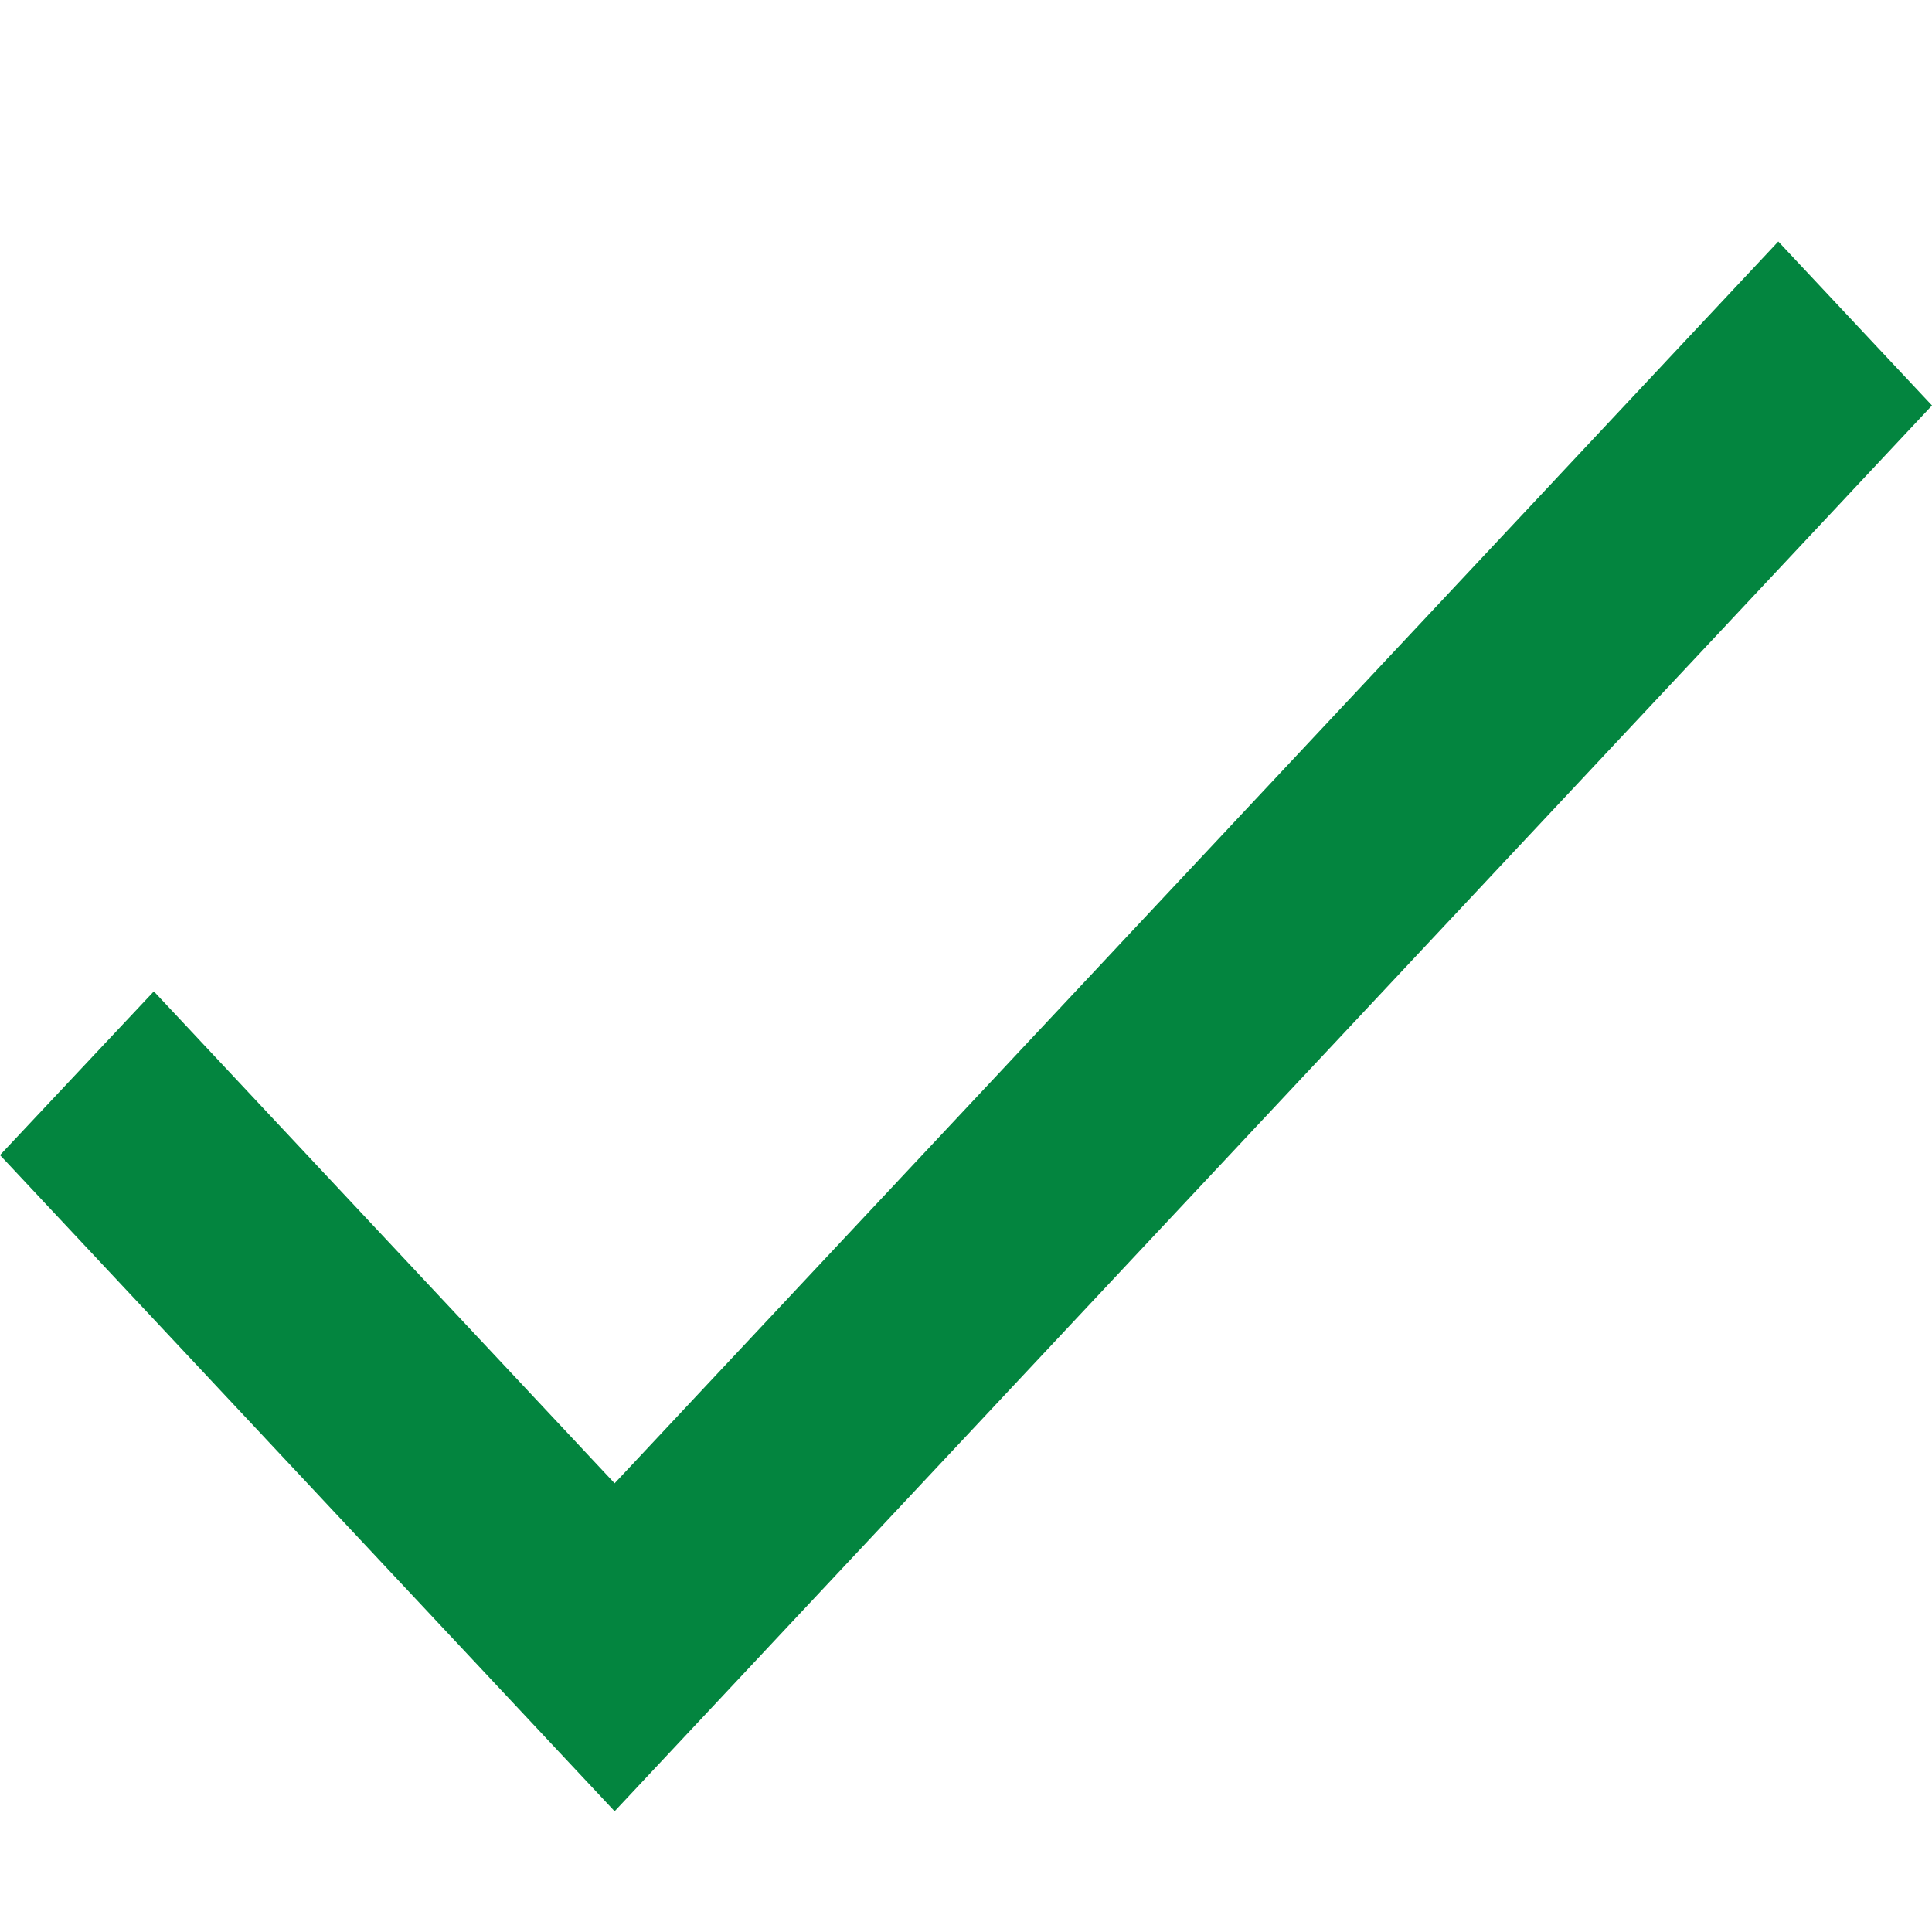
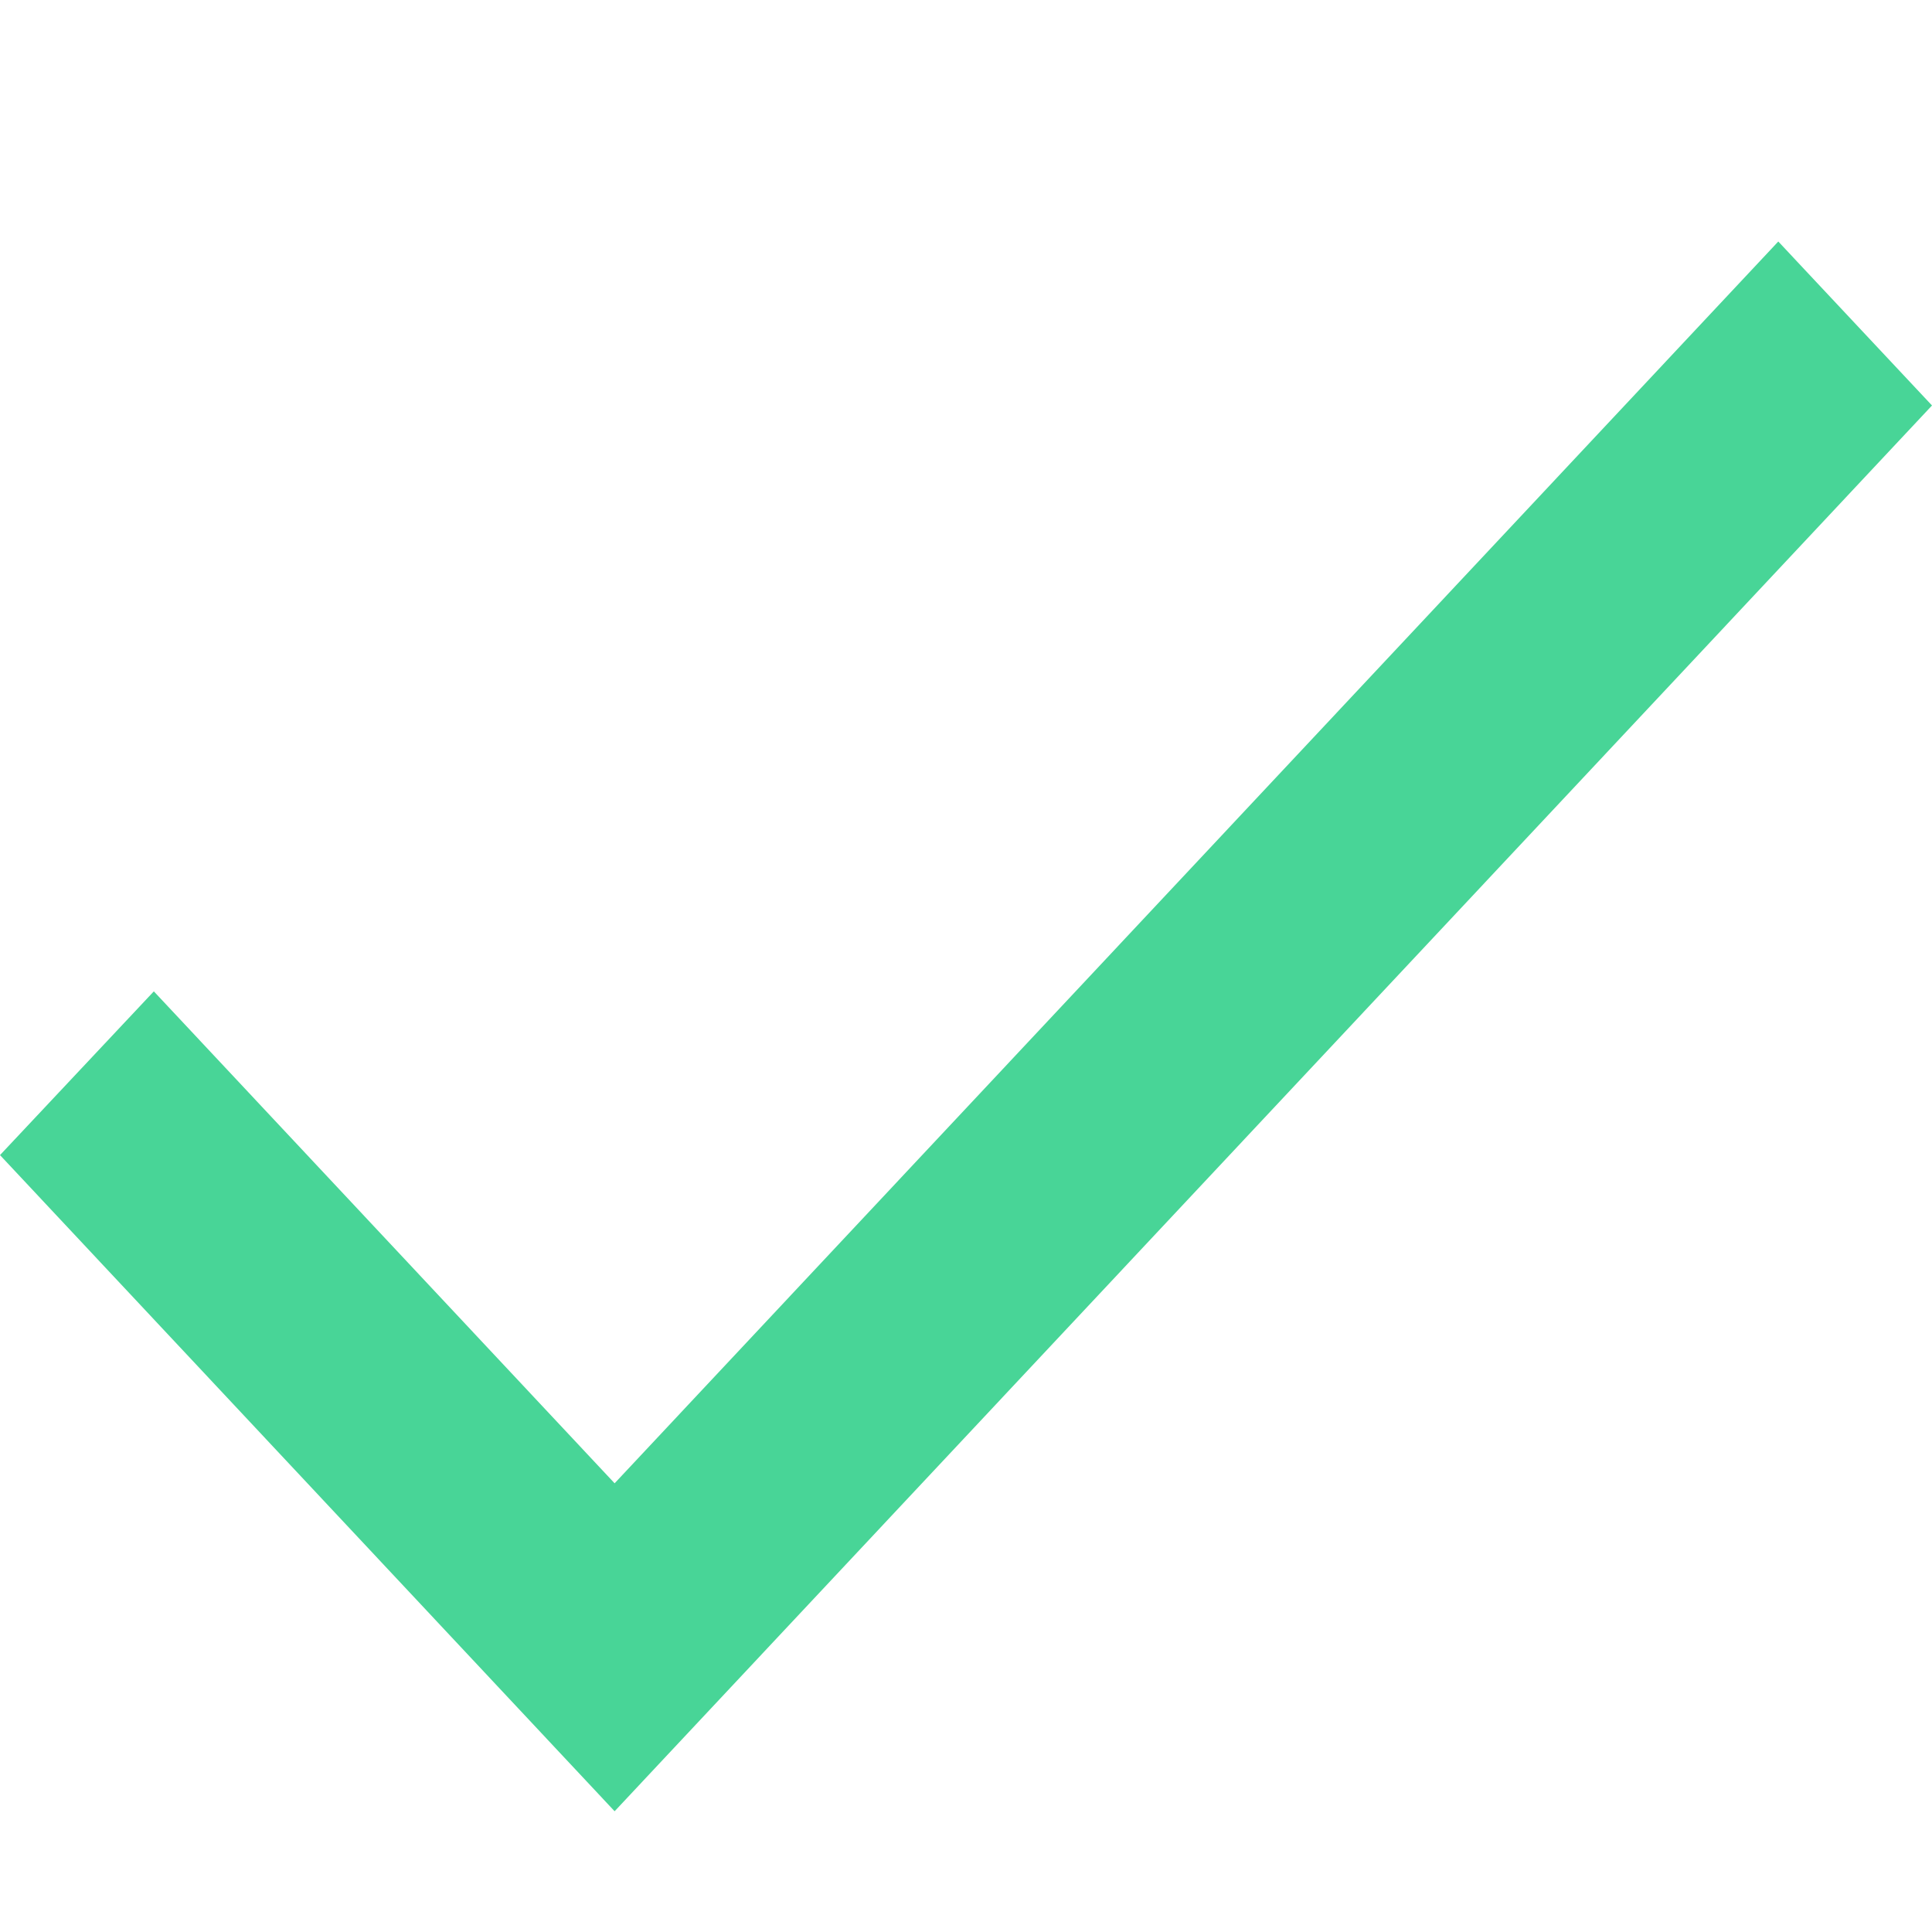
<svg xmlns="http://www.w3.org/2000/svg" id="icon-check-alt" viewBox="0 0 16 16">
-   <path d="M5.09 12.284L1.274 8.21 0 9.566 5.09 15 16 3.358 14.727 2" fill="#03853F" fill-rule="evenodd" />
+   <path d="M5.09 12.284L1.274 8.21 0 9.566 5.09 15 16 3.358 14.727 2" fill="#48D597" fill-rule="evenodd" />
</svg>
